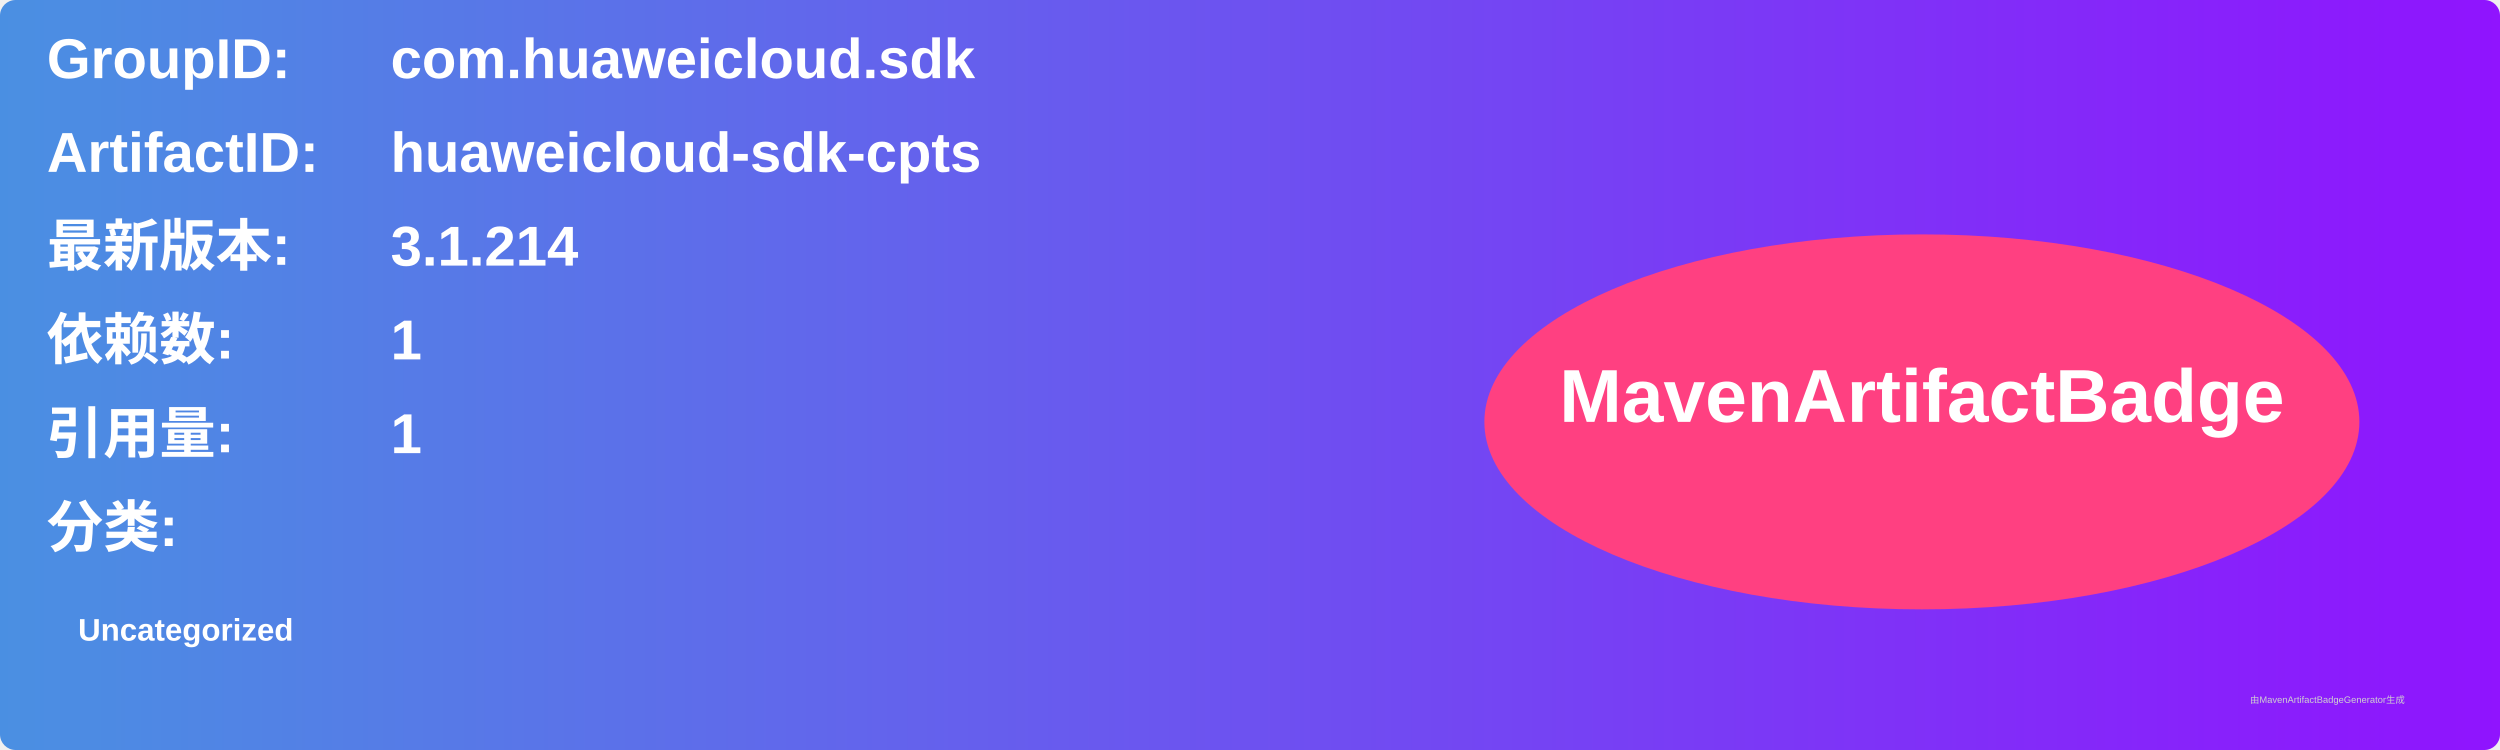
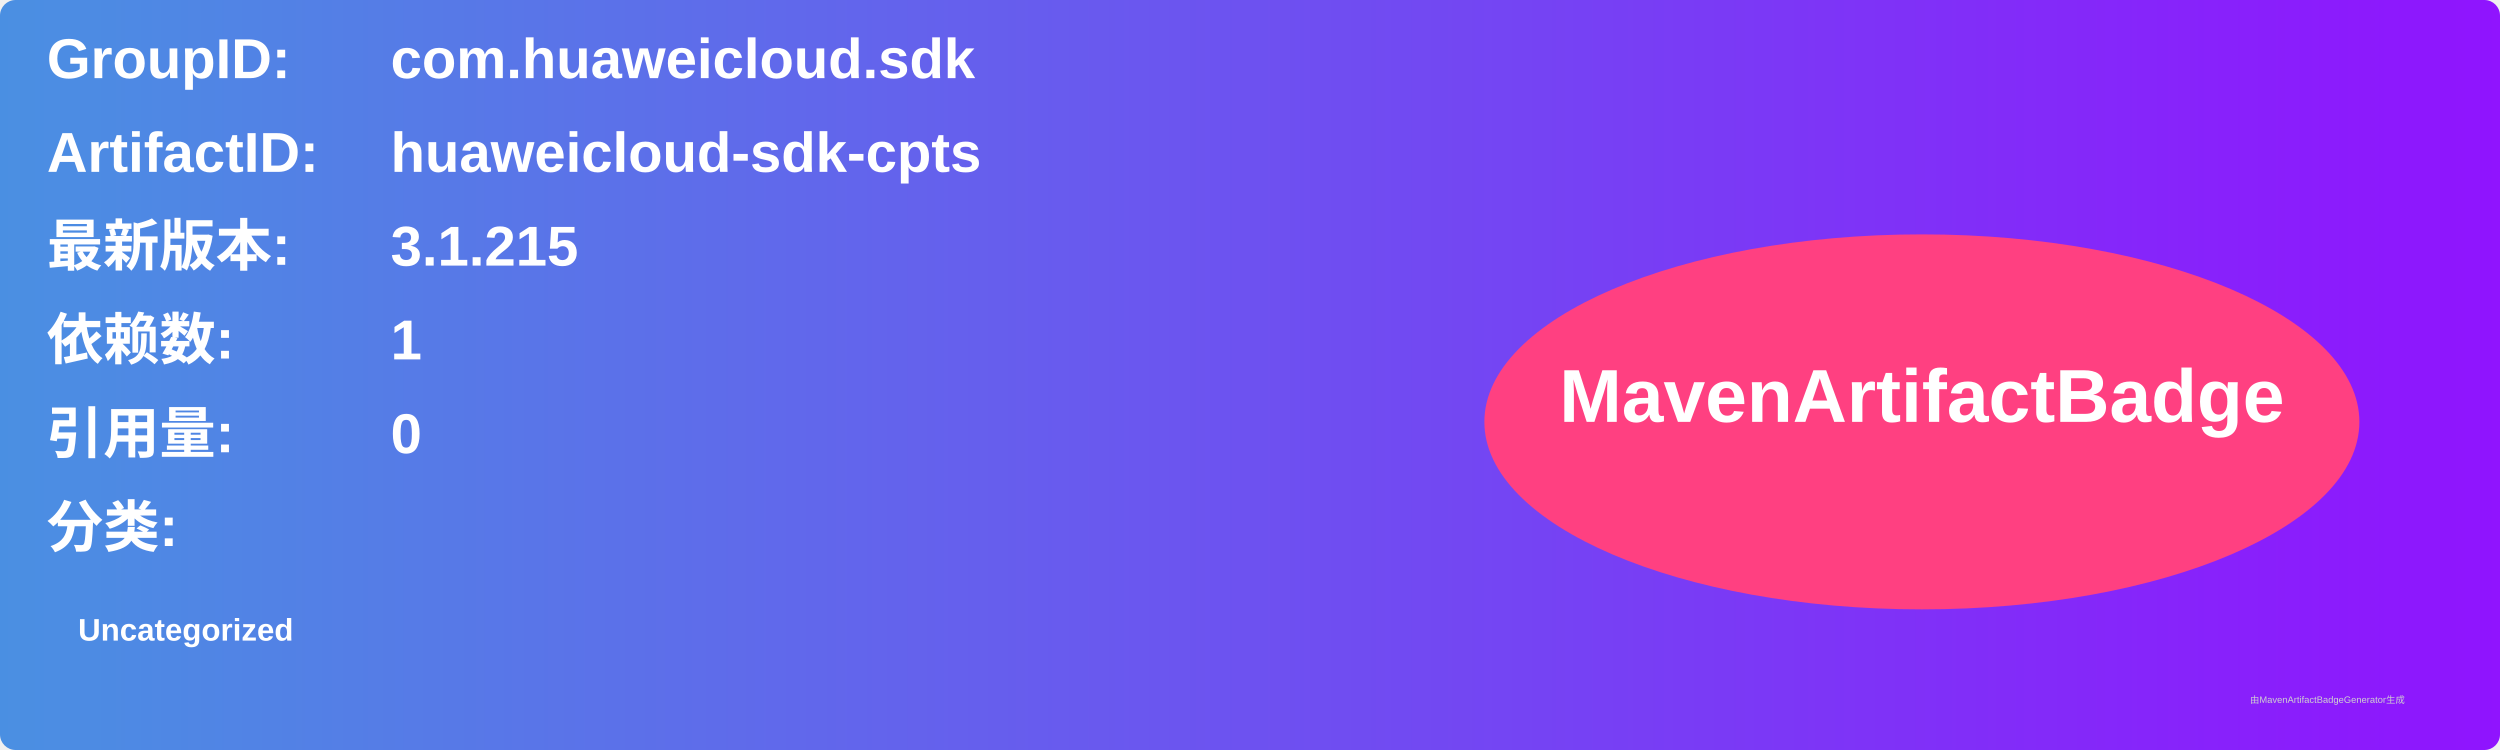
<svg xmlns="http://www.w3.org/2000/svg" width="800" height="240" viewBox="0 0 800 240">
  <linearGradient id="grad" x1="0%" y1="0%" x2="100%" y2="0%">
    <stop offset="0%" stop-color="#4a90e2" />
    <stop offset="100%" stop-color="#9013fe" />
  </linearGradient>
  <rect width="100%" height="100%" rx="5" ry="5" fill="url(#grad)" />
  <g transform="translate(15, 15)">
    <text x="0" y="10" font-family="Arial" font-size="18" fill="white" font-weight="bold" width="260">GroupID:</text>
    <text x="110" y="10" font-family="Arial" font-size="18" fill="white" font-weight="bold" width="460">com.huaweicloud.sdk</text>
    <text x="0" y="40" font-family="Arial" font-size="18" fill="white" font-weight="bold" width="260">ArtifactID:</text>
    <text x="110" y="40" font-family="Arial" font-size="18" fill="white" font-weight="bold" width="460">huaweicloud-sdk-cpts</text>
    <text x="0" y="70" font-family="Arial" font-size="18" fill="white" font-weight="bold">最新版本:</text>
    <text x="110" y="70" font-family="Arial" font-size="18" fill="white" font-weight="bold">
-       <tspan font-weight="bold">3.1.214</tspan>
+       <tspan font-weight="bold">3.1.215</tspan>
    </text>
    <text x="0" y="100" font-family="Arial" font-size="18" fill="white" font-weight="bold">依赖数: </text>
    <text x="110" y="100" font-family="Arial" font-size="18" fill="white">
      <tspan font-weight="bold">1</tspan>
    </text>
    <text x="0" y="130" font-family="Arial" font-size="18" fill="white" font-weight="bold">引用量: </text>
    <text x="110" y="130" font-family="Arial" font-size="18" fill="white">
-       <tspan font-weight="bold">1</tspan>
+       <tspan font-weight="bold">0</tspan>
    </text>
    <text x="0" y="160" font-family="Arial" font-size="18" fill="white" font-weight="bold">分类:</text>
    <text x="10" y="190" font-family="Arial" font-size="10" fill="white">
      <tspan font-weight="bold">Uncategorized</tspan>
    </text>
    <ellipse cx="600" cy="120" rx="140" ry="60" fill="#ff4081" />
    <text x="600" y="120" text-anchor="middle" font-family="Arial" font-size="24" fill="white" font-weight="bold">MavenArtifactBadge</text>
  </g>
  <text x="720" y="225" font-family="Arial" font-size="3" fill="#d0d0d0">由MavenArtifactBadgeGenerator生成</text>
</svg>
